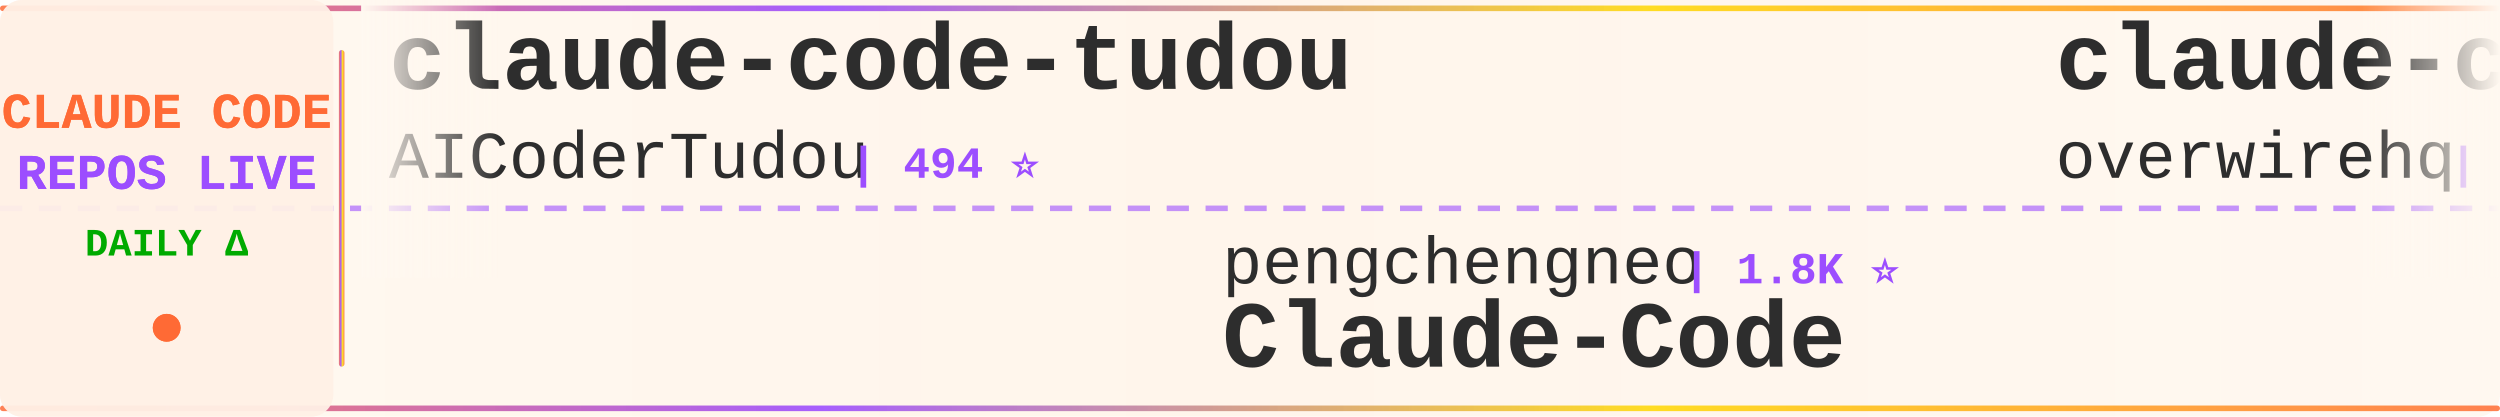
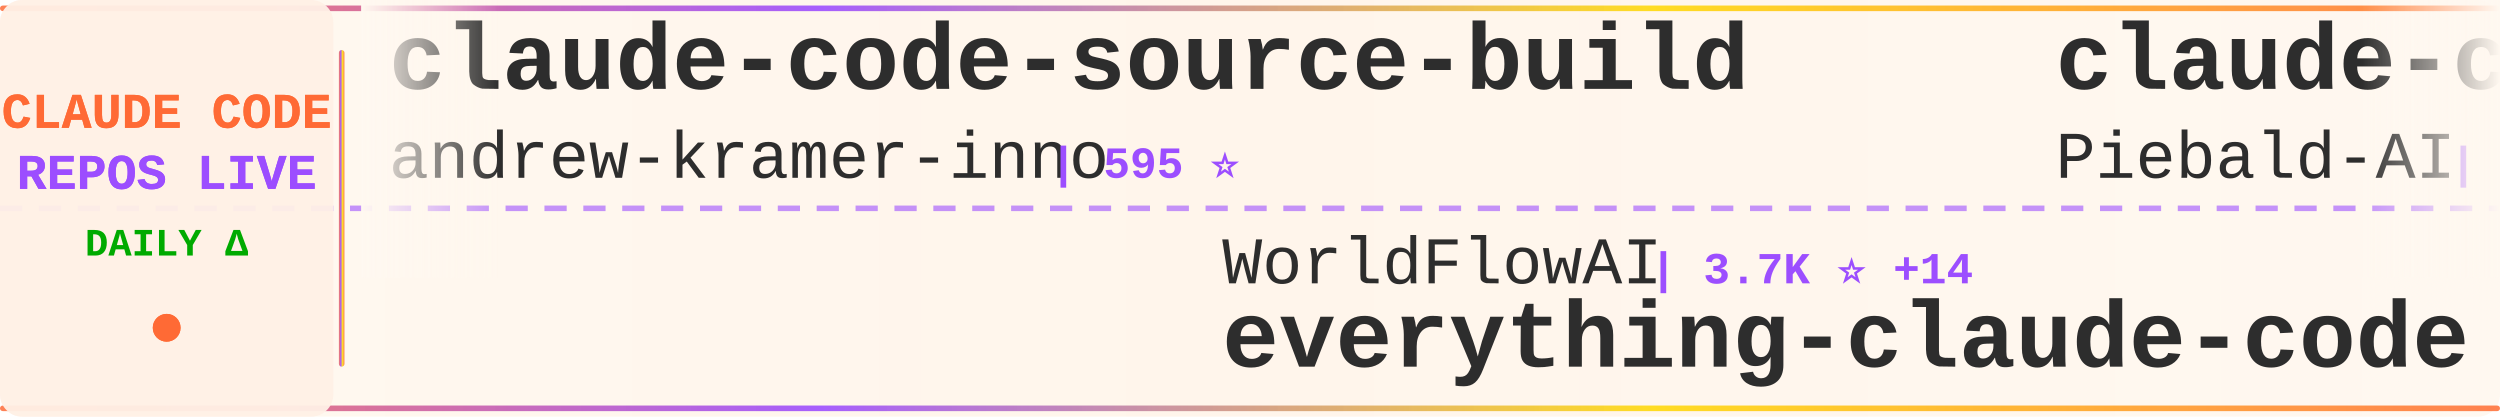
<svg xmlns="http://www.w3.org/2000/svg" width="900" height="150">
  <defs>
    <linearGradient id="tickerBg" x1="0%" y1="0%" x2="100%" y2="0%">
      <stop offset="0%" style="stop-color:#fff8f0;stop-opacity:0.98" />
      <stop offset="50%" style="stop-color:#fff5eb;stop-opacity:1" />
      <stop offset="100%" style="stop-color:#fff8f0;stop-opacity:0.98" />
    </linearGradient>
    <linearGradient id="borderGrad" x1="0%" y1="0%" x2="100%" y2="0%">
      <stop offset="0%" style="stop-color:#FF6B35;stop-opacity:0.85">
        <animate attributeName="stop-opacity" values="0.85;1;0.85" dur="2s" repeatCount="indefinite" />
      </stop>
      <stop offset="33%" style="stop-color:#9C4EFF;stop-opacity:0.9">
        <animate attributeName="stop-opacity" values="0.9;1;0.9" dur="2.2s" repeatCount="indefinite" />
      </stop>
      <stop offset="66%" style="stop-color:#FFD700;stop-opacity:0.85">
        <animate attributeName="stop-opacity" values="0.85;1;0.85" dur="1.8s" repeatCount="indefinite" />
      </stop>
      <stop offset="100%" style="stop-color:#FF6B35;stop-opacity:0.85">
        <animate attributeName="stop-opacity" values="0.85;1;0.85" dur="2s" repeatCount="indefinite" />
      </stop>
    </linearGradient>
    <filter id="textGlow">
      <feGaussianBlur stdDeviation="0.15" result="coloredBlur" />
      <feMerge>
        <feMergeNode in="coloredBlur" />
        <feMergeNode in="SourceGraphic" />
      </feMerge>
    </filter>
    <filter id="metricGlow">
      <feGaussianBlur stdDeviation="0.2" result="coloredBlur" />
      <feMerge>
        <feMergeNode in="coloredBlur" />
        <feMergeNode in="SourceGraphic" />
      </feMerge>
    </filter>
    <linearGradient id="leftFade" x1="0%" y1="0%" x2="100%" y2="0%">
      <stop offset="0%" style="stop-color:#fff8f0;stop-opacity:1" />
      <stop offset="100%" style="stop-color:#fff8f0;stop-opacity:0" />
    </linearGradient>
    <linearGradient id="rightFade" x1="0%" y1="0%" x2="100%" y2="0%">
      <stop offset="0%" style="stop-color:#fff8f0;stop-opacity:0" />
      <stop offset="100%" style="stop-color:#fff8f0;stop-opacity:1" />
    </linearGradient>
  </defs>
  <rect width="900" height="150" fill="url(#tickerBg)" rx="8" />
  <rect x="0" y="2" width="900" height="2" fill="url(#borderGrad)" rx="1" />
  <rect x="0" y="146" width="900" height="2" fill="url(#borderGrad)" rx="1" />
  <line x1="0" y1="75" x2="900" y2="75" stroke="#9C4EFF" stroke-width="2" stroke-dasharray="8 6" opacity="0.6" />
  <rect x="0" y="0" width="120" height="150" fill="#fff0e6" opacity="0.95" rx="8" />
  <text x="60" y="46" font-family="'Courier New', monospace" font-size="18" font-weight="bold" fill="#FF6B35" text-anchor="middle" filter="url(#textGlow)">
    CLAUDE CODE
  </text>
  <text x="60" y="68" font-family="'Courier New', monospace" font-size="18" font-weight="bold" fill="#9C4EFF" text-anchor="middle" filter="url(#textGlow)">
    REPOS LIVE
  </text>
  <text x="60" y="92" font-family="'Courier New', monospace" font-size="14" font-weight="bold" fill="#00aa00" text-anchor="middle">
    DAILY Δ
  </text>
  <circle cx="60" cy="118" r="5" fill="#FF6B35" filter="url(#metricGlow)">
    <animate attributeName="r" values="4;6;4" dur="1.5s" repeatCount="indefinite" />
    <animate attributeName="opacity" values="0.6;1;0.6" dur="1.5s" repeatCount="indefinite" />
  </circle>
  <rect x="122" y="18" width="2" height="114" fill="url(#borderGrad)" rx="1" />
  <clipPath id="tickerClip">
    <rect x="130" y="0" width="770" height="150" />
  </clipPath>
  <g clip-path="url(#tickerClip)">
    <g id="tickerItems">
      <animateTransform attributeName="transform" attributeType="XML" type="translate" from="0 0" to="-3000 0" dur="54s" repeatCount="indefinite" />
      <g transform="translate(0, 0)">
-         <text x="140" y="32" font-family="'Courier New', monospace" font-size="34" font-weight="bold" fill="#2d2d2d">claude-code-tudou</text>
-         <text x="140" y="64" font-family="'Courier New', monospace" font-size="24" font-weight="normal" fill="#2d2d2d" opacity="1.0">AICoderTudou</text>
-         <text x="306" y="64" font-family="'Courier New', monospace" font-size="16" font-weight="bold" fill="#9C4EFF"> | 494 ⭐</text>
+         <text x="140" y="32" font-family="'Courier New', monospace" font-size="34" font-weight="bold" fill="#2d2d2d">claude-code-source-build</text>
+         <text x="140" y="64" font-family="'Courier New', monospace" font-size="24" font-weight="normal" fill="#2d2d2d" opacity="1.0">andrew-kramer-inno</text>
+         <text x="378" y="64" font-family="'Courier New', monospace" font-size="16" font-weight="bold" fill="#9C4EFF"> | 595 ⭐</text>
      </g>
      <g transform="translate(300, 0)">
-         <text x="140" y="102" font-family="'Courier New', monospace" font-size="24" font-weight="normal" fill="#2d2d2d" opacity="1.0">pengchengneo</text>
-         <text x="306" y="102" font-family="'Courier New', monospace" font-size="16" font-weight="bold" fill="#9C4EFF"> | 1.8K ⭐</text>
-         <text x="140" y="132" font-family="'Courier New', monospace" font-size="34" font-weight="bold" fill="#2d2d2d">Claude-Code</text>
+         <text x="140" y="102" font-family="'Courier New', monospace" font-size="24" font-weight="normal" fill="#2d2d2d" opacity="1.0">WorldFlowAI</text>
+         <text x="294" y="102" font-family="'Courier New', monospace" font-size="16" font-weight="bold" fill="#9C4EFF"> | 3.7K ⭐ +14</text>
+         <text x="140" y="132" font-family="'Courier New', monospace" font-size="34" font-weight="bold" fill="#2d2d2d">everything-claude-code</text>
      </g>
      <g transform="translate(600, 0)">
-         <text x="140" y="32" font-family="'Courier New', monospace" font-size="34" font-weight="bold" fill="#2d2d2d">claude-code-telegram</text>
-         <text x="140" y="64" font-family="'Courier New', monospace" font-size="24" font-weight="normal" fill="#2d2d2d" opacity="1.0">overwirehq</text>
-         <text x="282" y="64" font-family="'Courier New', monospace" font-size="16" font-weight="bold" fill="#9C4EFF"> | 2.8K ⭐</text>
+         <text x="140" y="32" font-family="'Courier New', monospace" font-size="34" font-weight="bold" fill="#2d2d2d">claude-code-system-promp...</text>
+         <text x="140" y="64" font-family="'Courier New', monospace" font-size="24" font-weight="normal" fill="#2d2d2d" opacity="1.0">Piebald-AI</text>
+         <text x="282" y="64" font-family="'Courier New', monospace" font-size="16" font-weight="bold" fill="#9C4EFF"> | 12.8K ⭐ +7</text>
      </g>
      <g transform="translate(900, 0)">
-         <text x="140" y="102" font-family="'Courier New', monospace" font-size="24" font-weight="normal" fill="#2d2d2d" opacity="1.0">chauncygu</text>
-         <text x="270" y="102" font-family="'Courier New', monospace" font-size="16" font-weight="bold" fill="#9C4EFF"> | 2.8K ⭐</text>
-         <text x="140" y="132" font-family="'Courier New', monospace" font-size="34" font-weight="bold" fill="#2d2d2d">collection-claude-code-s...</text>
+         <text x="140" y="102" font-family="'Courier New', monospace" font-size="24" font-weight="normal" fill="#2d2d2d" opacity="1.0">oboard</text>
+         <text x="234" y="102" font-family="'Courier New', monospace" font-size="16" font-weight="bold" fill="#9C4EFF"> | 3.3K ⭐ +1</text>
+         <text x="140" y="132" font-family="'Courier New', monospace" font-size="34" font-weight="bold" fill="#2d2d2d">claude-code-rev</text>
      </g>
      <g transform="translate(1200, 0)">
-         <text x="140" y="32" font-family="'Courier New', monospace" font-size="34" font-weight="bold" fill="#2d2d2d">ECC</text>
-         <text x="140" y="64" font-family="'Courier New', monospace" font-size="24" font-weight="normal" fill="#2d2d2d" opacity="1.0">affaan-m</text>
-         <text x="258" y="64" font-family="'Courier New', monospace" font-size="16" font-weight="bold" fill="#9C4EFF"> | 268.5K ⭐ +169</text>
+         <text x="140" y="32" font-family="'Courier New', monospace" font-size="34" font-weight="bold" fill="#2d2d2d">claude-code-harness</text>
+         <text x="140" y="64" font-family="'Courier New', monospace" font-size="24" font-weight="normal" fill="#2d2d2d" opacity="1.0">Chachamaru127</text>
+         <text x="318" y="64" font-family="'Courier New', monospace" font-size="16" font-weight="bold" fill="#9C4EFF"> | 3.1K ⭐ -1</text>
      </g>
      <g transform="translate(1500, 0)">
-         <text x="140" y="102" font-family="'Courier New', monospace" font-size="24" font-weight="normal" fill="#2d2d2d" opacity="1.0">hangsman</text>
-         <text x="258" y="102" font-family="'Courier New', monospace" font-size="16" font-weight="bold" fill="#9C4EFF"> | 796 ⭐</text>
-         <text x="140" y="132" font-family="'Courier New', monospace" font-size="34" font-weight="bold" fill="#2d2d2d">claude-code-source</text>
+         <text x="140" y="102" font-family="'Courier New', monospace" font-size="24" font-weight="normal" fill="#2d2d2d" opacity="1.0">luyao618</text>
+         <text x="258" y="102" font-family="'Courier New', monospace" font-size="16" font-weight="bold" fill="#9C4EFF"> | 1.7K ⭐</text>
+         <text x="140" y="132" font-family="'Courier New', monospace" font-size="34" font-weight="bold" fill="#2d2d2d">Claude-Code-Source-Study</text>
      </g>
      <g transform="translate(1800, 0)">
-         <text x="140" y="32" font-family="'Courier New', monospace" font-size="34" font-weight="bold" fill="#2d2d2d">claude-code</text>
-         <text x="140" y="64" font-family="'Courier New', monospace" font-size="24" font-weight="normal" fill="#2d2d2d" opacity="1.0">codeaashu</text>
-         <text x="270" y="64" font-family="'Courier New', monospace" font-size="16" font-weight="bold" fill="#9C4EFF"> | 3.4K ⭐</text>
-       </g>
-       <g transform="translate(2100, 0)">
-         <text x="140" y="102" font-family="'Courier New', monospace" font-size="24" font-weight="normal" fill="#2d2d2d" opacity="1.0">xu-xiang</text>
-         <text x="258" y="102" font-family="'Courier New', monospace" font-size="16" font-weight="bold" fill="#9C4EFF"> | 2.0K ⭐</text>
-         <text x="140" y="132" font-family="'Courier New', monospace" font-size="34" font-weight="bold" fill="#2d2d2d">everything-claude-code-z...</text>
-       </g>
-       <g transform="translate(2400, 0)">
        <text x="140" y="32" font-family="'Courier New', monospace" font-size="34" font-weight="bold" fill="#2d2d2d">ralph-claude-code</text>
        <text x="140" y="64" font-family="'Courier New', monospace" font-size="24" font-weight="normal" fill="#2d2d2d" opacity="1.0">frankbria</text>
        <text x="270" y="64" font-family="'Courier New', monospace" font-size="16" font-weight="bold" fill="#9C4EFF"> | 9.6K ⭐</text>
      </g>
+       <g transform="translate(2100, 0)">
+         <text x="140" y="102" font-family="'Courier New', monospace" font-size="24" font-weight="normal" fill="#2d2d2d" opacity="1.0">RishabhK103</text>
+         <text x="294" y="102" font-family="'Courier New', monospace" font-size="16" font-weight="bold" fill="#9C4EFF"> | 106 ⭐</text>
+         <text x="140" y="132" font-family="'Courier New', monospace" font-size="34" font-weight="bold" fill="#2d2d2d">claude-code</text>
+       </g>
+       <g transform="translate(2400, 0)">
+         <text x="140" y="32" font-family="'Courier New', monospace" font-size="34" font-weight="bold" fill="#2d2d2d">skills</text>
+         <text x="140" y="64" font-family="'Courier New', monospace" font-size="24" font-weight="normal" fill="#2d2d2d" opacity="1.0">anthropics</text>
+         <text x="282" y="64" font-family="'Courier New', monospace" font-size="16" font-weight="bold" fill="#9C4EFF"> | 178.8K ⭐ +178.8K</text>
+       </g>
      <g transform="translate(2700, 0)">
-         <text x="140" y="102" font-family="'Courier New', monospace" font-size="24" font-weight="normal" fill="#2d2d2d" opacity="1.0">1rgs</text>
-         <text x="210" y="102" font-family="'Courier New', monospace" font-size="16" font-weight="bold" fill="#9C4EFF"> | 3.8K ⭐</text>
-         <text x="140" y="132" font-family="'Courier New', monospace" font-size="34" font-weight="bold" fill="#2d2d2d">claude-code-proxy</text>
+         <text x="140" y="102" font-family="'Courier New', monospace" font-size="24" font-weight="normal" fill="#2d2d2d" opacity="1.0">mehmoodosman</text>
+         <text x="306" y="102" font-family="'Courier New', monospace" font-size="16" font-weight="bold" fill="#9C4EFF"> | 173 ⭐</text>
+         <text x="140" y="132" font-family="'Courier New', monospace" font-size="34" font-weight="bold" fill="#2d2d2d">claude-code</text>
      </g>
      <g transform="translate(3000, 0)">
-         <text x="140" y="32" font-family="'Courier New', monospace" font-size="34" font-weight="bold" fill="#2d2d2d">claude-code-tudou</text>
-         <text x="140" y="64" font-family="'Courier New', monospace" font-size="24" font-weight="normal" fill="#2d2d2d" opacity="1.0">AICoderTudou</text>
-         <text x="306" y="64" font-family="'Courier New', monospace" font-size="16" font-weight="bold" fill="#9C4EFF"> | 494 ⭐</text>
+         <text x="140" y="32" font-family="'Courier New', monospace" font-size="34" font-weight="bold" fill="#2d2d2d">claude-code-source-build</text>
+         <text x="140" y="64" font-family="'Courier New', monospace" font-size="24" font-weight="normal" fill="#2d2d2d" opacity="1.0">andrew-kramer-inno</text>
+         <text x="378" y="64" font-family="'Courier New', monospace" font-size="16" font-weight="bold" fill="#9C4EFF"> | 595 ⭐</text>
      </g>
      <g transform="translate(3300, 0)">
-         <text x="140" y="102" font-family="'Courier New', monospace" font-size="24" font-weight="normal" fill="#2d2d2d" opacity="1.0">pengchengneo</text>
-         <text x="306" y="102" font-family="'Courier New', monospace" font-size="16" font-weight="bold" fill="#9C4EFF"> | 1.8K ⭐</text>
-         <text x="140" y="132" font-family="'Courier New', monospace" font-size="34" font-weight="bold" fill="#2d2d2d">Claude-Code</text>
+         <text x="140" y="102" font-family="'Courier New', monospace" font-size="24" font-weight="normal" fill="#2d2d2d" opacity="1.0">WorldFlowAI</text>
+         <text x="294" y="102" font-family="'Courier New', monospace" font-size="16" font-weight="bold" fill="#9C4EFF"> | 3.7K ⭐ +14</text>
+         <text x="140" y="132" font-family="'Courier New', monospace" font-size="34" font-weight="bold" fill="#2d2d2d">everything-claude-code</text>
      </g>
      <g transform="translate(3600, 0)">
-         <text x="140" y="32" font-family="'Courier New', monospace" font-size="34" font-weight="bold" fill="#2d2d2d">claude-code-telegram</text>
-         <text x="140" y="64" font-family="'Courier New', monospace" font-size="24" font-weight="normal" fill="#2d2d2d" opacity="1.0">overwirehq</text>
-         <text x="282" y="64" font-family="'Courier New', monospace" font-size="16" font-weight="bold" fill="#9C4EFF"> | 2.8K ⭐</text>
+         <text x="140" y="32" font-family="'Courier New', monospace" font-size="34" font-weight="bold" fill="#2d2d2d">claude-code-system-promp...</text>
+         <text x="140" y="64" font-family="'Courier New', monospace" font-size="24" font-weight="normal" fill="#2d2d2d" opacity="1.0">Piebald-AI</text>
+         <text x="282" y="64" font-family="'Courier New', monospace" font-size="16" font-weight="bold" fill="#9C4EFF"> | 12.8K ⭐ +7</text>
      </g>
      <g transform="translate(3900, 0)">
-         <text x="140" y="102" font-family="'Courier New', monospace" font-size="24" font-weight="normal" fill="#2d2d2d" opacity="1.0">chauncygu</text>
-         <text x="270" y="102" font-family="'Courier New', monospace" font-size="16" font-weight="bold" fill="#9C4EFF"> | 2.8K ⭐</text>
-         <text x="140" y="132" font-family="'Courier New', monospace" font-size="34" font-weight="bold" fill="#2d2d2d">collection-claude-code-s...</text>
+         <text x="140" y="102" font-family="'Courier New', monospace" font-size="24" font-weight="normal" fill="#2d2d2d" opacity="1.0">oboard</text>
+         <text x="234" y="102" font-family="'Courier New', monospace" font-size="16" font-weight="bold" fill="#9C4EFF"> | 3.3K ⭐ +1</text>
+         <text x="140" y="132" font-family="'Courier New', monospace" font-size="34" font-weight="bold" fill="#2d2d2d">claude-code-rev</text>
      </g>
    </g>
  </g>
  <rect x="130" y="0" width="50" height="100" fill="url(#leftFade)" />
  <rect x="850" y="0" width="50" height="100" fill="url(#rightFade)" />
</svg>
